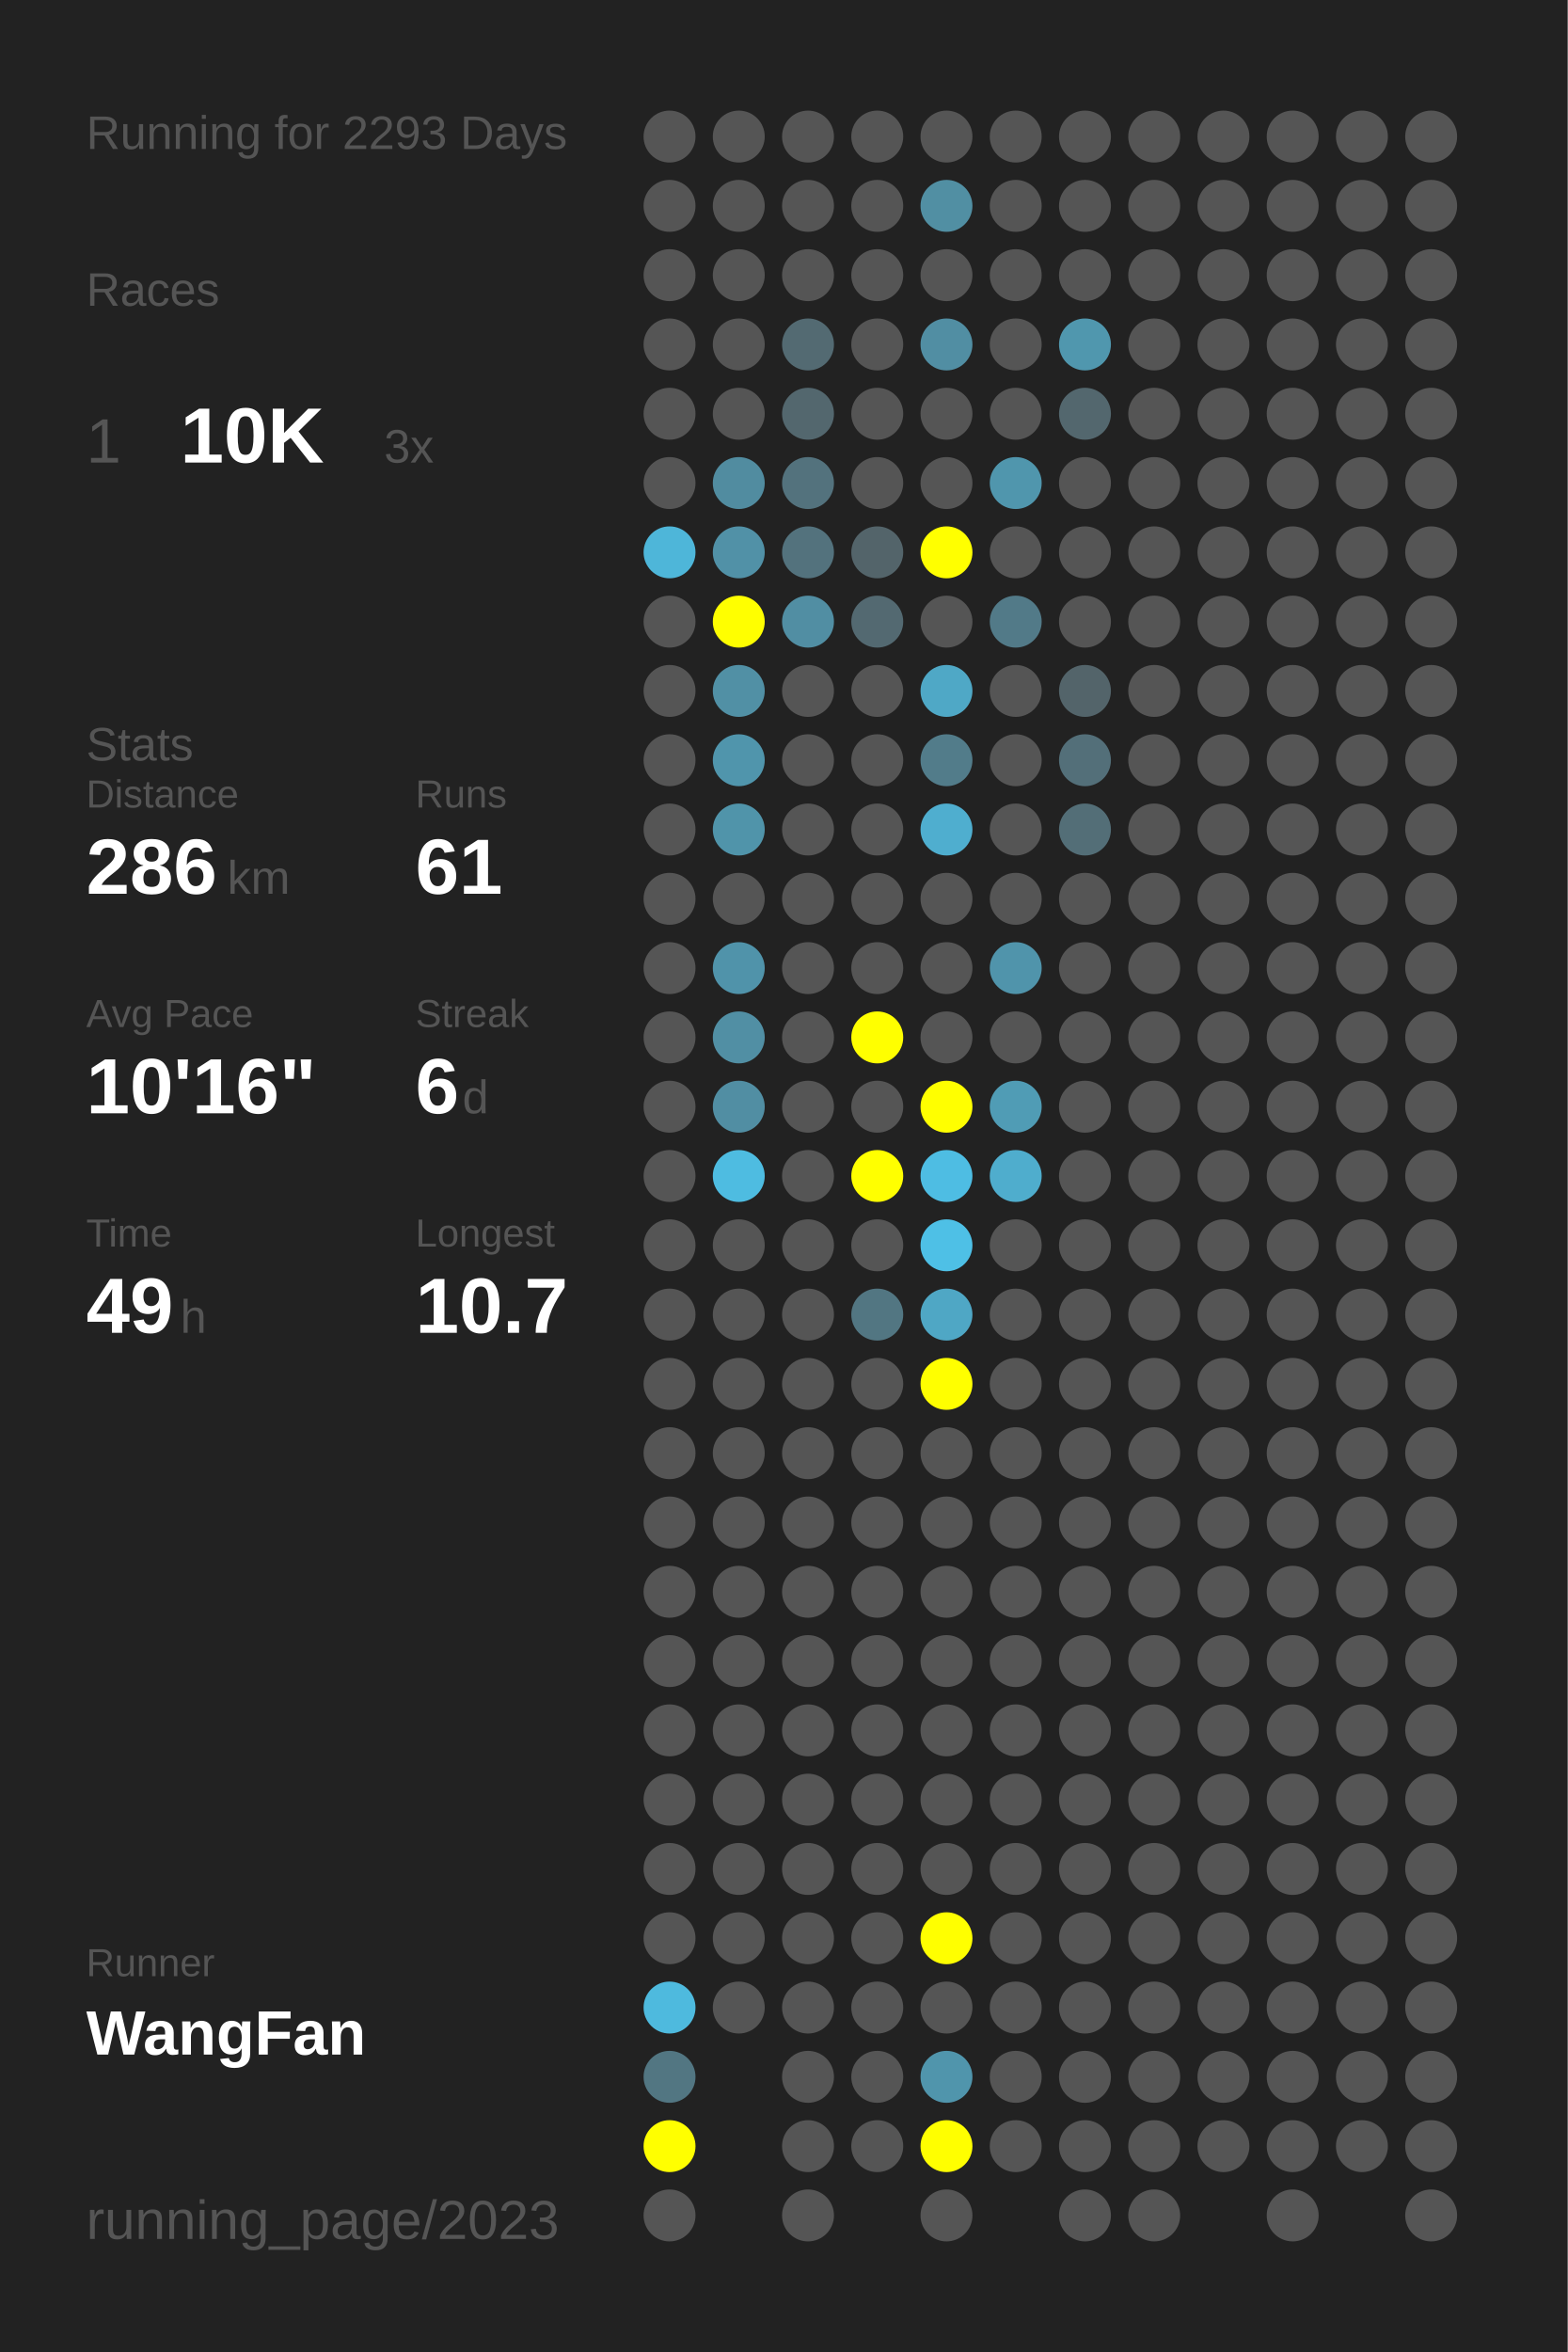
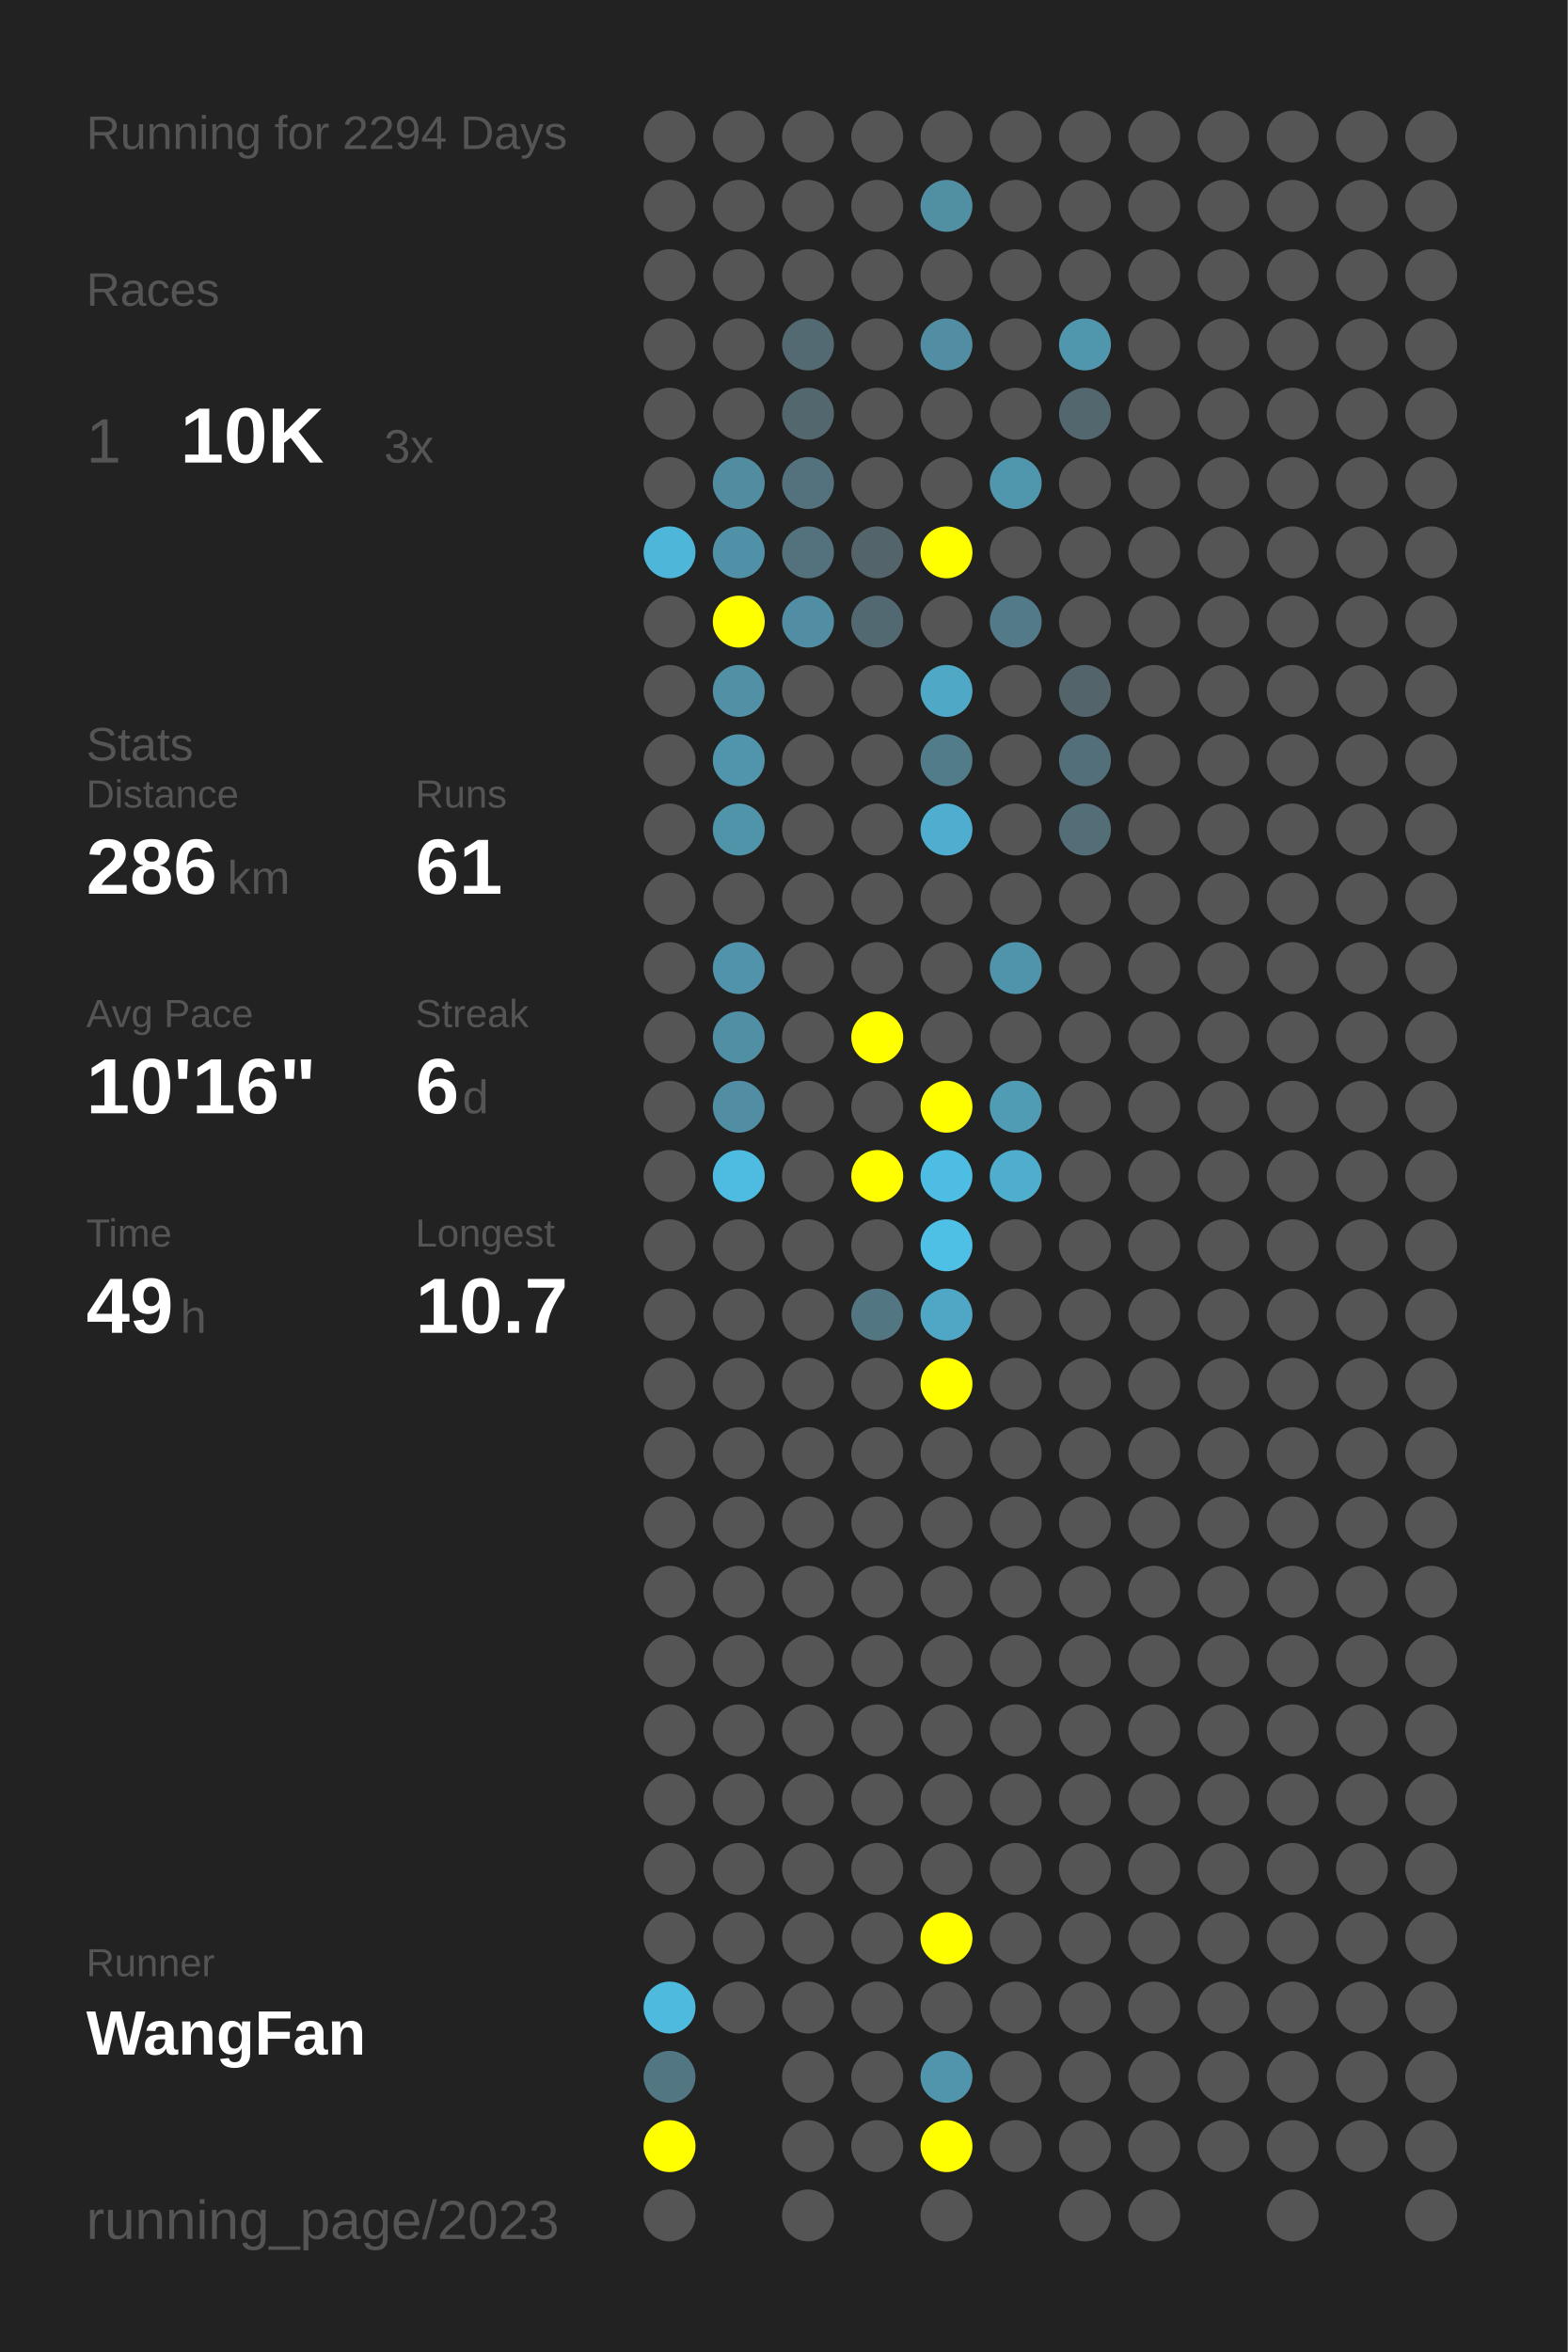
<svg xmlns="http://www.w3.org/2000/svg" baseProfile="full" height="300mm" version="1.1" viewBox="0,0,200,300" width="200mm">
  <defs />
  <rect fill="#222222" height="300" width="200" x="0" y="0" />
-   <text fill="#555555" style="font-size:6px; font-family:Arial;" x="11" y="19">Running for 2293 Days</text>
+   <text fill="#555555" style="font-size:6px; font-family:Arial;" x="11" y="19">Running for 2294 Days</text>
  <text fill="#555555" style="font-size:6px; font-family:Arial;" x="11" y="39">Races</text>
  <text fill="#555555" style="font-size:8px; font-family:Arial;" x="11" y="59">1</text>
  <text fill="#FFFFFF" style="font-size:10px; font-family:Arial; font-weight:bold;" x="23" y="59">10K</text>
  <text fill="#555555" style="font-size:6px; font-family:Arial;" x="49" y="59">3x</text>
  <text fill="#555555" style="font-size:6px; font-family:Arial;" x="11" y="97">Stats</text>
  <text fill="#555555" style="font-size:5px; font-family:Arial;" x="11" y="103">Distance</text>
  <text fill="#FFFFFF" style="font-size:10px; font-family:Arial; font-weight:bold;" x="11" y="114">286</text>
  <text fill="#555555" style="font-size:6px; font-family:Arial;" x="29" y="114">km</text>
  <text fill="#555555" style="font-size:5px; font-family:Arial;" x="53" y="103">Runs</text>
  <text fill="#FFFFFF" style="font-size:10px; font-family:Arial; font-weight:bold;" x="53" y="114">61</text>
  <text fill="#555555" style="font-size:5px; font-family:Arial;" x="11" y="131">Avg Pace</text>
  <text fill="#FFFFFF" style="font-size:10px; font-family:Arial; font-weight:bold;" x="11" y="142">10'16"</text>
  <text fill="#555555" style="font-size:5px; font-family:Arial;" x="53" y="131">Streak</text>
  <text fill="#FFFFFF" style="font-size:10px; font-family:Arial; font-weight:bold;" x="53" y="142">6</text>
  <text fill="#555555" style="font-size:6px; font-family:Arial;" x="59" y="142">d</text>
  <text fill="#555555" style="font-size:5px; font-family:Arial;" x="11" y="159">Time</text>
  <text fill="#FFFFFF" style="font-size:10px; font-family:Arial; font-weight:bold;" x="11" y="170">49</text>
  <text fill="#555555" style="font-size:6px; font-family:Arial;" x="23" y="170">h</text>
  <text fill="#555555" style="font-size:5px; font-family:Arial;" x="53" y="159">Longest</text>
  <text fill="#FFFFFF" style="font-size:10px; font-family:Arial; font-weight:bold;" x="53" y="170">10.7</text>
  <text fill="#555555" style="font-size:5px; font-family:Arial;" x="11" y="252.065">Runner</text>
  <text fill="#FFFFFF" style="font-size:8px; font-family:Arial; font-weight:bold;" x="11" y="262.065">WangFan</text>
  <text fill="#555555" style="font-size:7px; font-family:Arial;" x="11" y="285.581">running_page/2023</text>
  <circle cx="85.417" cy="17.419" fill="#555555" r="3.312" />
  <circle cx="85.417" cy="26.258" fill="#555555" r="3.312" />
  <circle cx="85.417" cy="35.097" fill="#555555" r="3.312" />
  <circle cx="85.417" cy="43.935" fill="#555555" r="3.312" />
  <circle cx="85.417" cy="52.774" fill="#555555" r="3.312" />
  <circle cx="85.417" cy="61.613" fill="#555555" r="3.312" />
  <circle cx="85.417" cy="70.452" fill="#4eb6d9" r="3.312" />
  <circle cx="85.417" cy="79.29" fill="#555555" r="3.312" />
  <circle cx="85.417" cy="88.129" fill="#555555" r="3.312" />
  <circle cx="85.417" cy="96.968" fill="#555555" r="3.312" />
  <circle cx="85.417" cy="105.806" fill="#555555" r="3.312" />
  <circle cx="85.417" cy="114.645" fill="#555555" r="3.312" />
  <circle cx="85.417" cy="123.484" fill="#555555" r="3.312" />
  <circle cx="85.417" cy="132.323" fill="#555555" r="3.312" />
  <circle cx="85.417" cy="141.161" fill="#555555" r="3.312" />
  <circle cx="85.417" cy="150" fill="#555555" r="3.312" />
  <circle cx="85.417" cy="158.839" fill="#555555" r="3.312" />
  <circle cx="85.417" cy="167.677" fill="#555555" r="3.312" />
  <circle cx="85.417" cy="176.516" fill="#555555" r="3.312" />
  <circle cx="85.417" cy="185.355" fill="#555555" r="3.312" />
  <circle cx="85.417" cy="194.194" fill="#555555" r="3.312" />
  <circle cx="85.417" cy="203.032" fill="#555555" r="3.312" />
  <circle cx="85.417" cy="211.871" fill="#555555" r="3.312" />
  <circle cx="85.417" cy="220.71" fill="#555555" r="3.312" />
  <circle cx="85.417" cy="229.548" fill="#555555" r="3.312" />
  <circle cx="85.417" cy="238.387" fill="#555555" r="3.312" />
  <circle cx="85.417" cy="247.226" fill="#555555" r="3.312" />
  <circle cx="85.417" cy="256.065" fill="#4ebade" r="3.312" />
  <circle cx="85.417" cy="264.903" fill="#527682" r="3.312" />
  <circle cx="85.417" cy="273.742" fill="#FFFF00" r="3.312" />
  <circle cx="85.417" cy="282.581" fill="#555555" r="3.312" />
  <circle cx="94.25" cy="17.419" fill="#555555" r="3.312" />
  <circle cx="94.25" cy="26.258" fill="#555555" r="3.312" />
  <circle cx="94.25" cy="35.097" fill="#555555" r="3.312" />
  <circle cx="94.25" cy="43.935" fill="#555555" r="3.312" />
  <circle cx="94.25" cy="52.774" fill="#555555" r="3.312" />
  <circle cx="94.25" cy="61.613" fill="#518ca0" r="3.312" />
  <circle cx="94.25" cy="70.452" fill="#5191a7" r="3.312" />
  <circle cx="94.25" cy="79.29" fill="#FFFF00" r="3.312" />
  <circle cx="94.25" cy="88.129" fill="#5190a5" r="3.312" />
  <circle cx="94.25" cy="96.968" fill="#5095ac" r="3.312" />
  <circle cx="94.25" cy="105.806" fill="#5094aa" r="3.312" />
  <circle cx="94.25" cy="114.645" fill="#555555" r="3.312" />
  <circle cx="94.25" cy="123.484" fill="#5093aa" r="3.312" />
  <circle cx="94.25" cy="132.323" fill="#518fa4" r="3.312" />
  <circle cx="94.25" cy="141.161" fill="#518ea3" r="3.312" />
  <circle cx="94.25" cy="150" fill="#4ebce1" r="3.312" />
  <circle cx="94.25" cy="158.839" fill="#555555" r="3.312" />
  <circle cx="94.25" cy="167.677" fill="#555555" r="3.312" />
  <circle cx="94.25" cy="176.516" fill="#555555" r="3.312" />
  <circle cx="94.25" cy="185.355" fill="#555555" r="3.312" />
  <circle cx="94.25" cy="194.194" fill="#555555" r="3.312" />
  <circle cx="94.25" cy="203.032" fill="#555555" r="3.312" />
  <circle cx="94.25" cy="211.871" fill="#555555" r="3.312" />
  <circle cx="94.25" cy="220.71" fill="#555555" r="3.312" />
  <circle cx="94.25" cy="229.548" fill="#555555" r="3.312" />
  <circle cx="94.25" cy="238.387" fill="#555555" r="3.312" />
  <circle cx="94.25" cy="247.226" fill="#555555" r="3.312" />
  <circle cx="94.25" cy="256.065" fill="#555555" r="3.312" />
  <circle cx="103.083" cy="17.419" fill="#555555" r="3.312" />
  <circle cx="103.083" cy="26.258" fill="#555555" r="3.312" />
  <circle cx="103.083" cy="35.097" fill="#555555" r="3.312" />
  <circle cx="103.083" cy="43.935" fill="#536a72" r="3.312" />
  <circle cx="103.083" cy="52.774" fill="#53676e" r="3.312" />
  <circle cx="103.083" cy="61.613" fill="#53727d" r="3.312" />
  <circle cx="103.083" cy="70.452" fill="#53727d" r="3.312" />
  <circle cx="103.083" cy="79.29" fill="#518ea3" r="3.312" />
  <circle cx="103.083" cy="88.129" fill="#555555" r="3.312" />
  <circle cx="103.083" cy="96.968" fill="#555555" r="3.312" />
  <circle cx="103.083" cy="105.806" fill="#555555" r="3.312" />
  <circle cx="103.083" cy="114.645" fill="#555555" r="3.312" />
  <circle cx="103.083" cy="123.484" fill="#555555" r="3.312" />
  <circle cx="103.083" cy="132.323" fill="#555555" r="3.312" />
  <circle cx="103.083" cy="141.161" fill="#555555" r="3.312" />
  <circle cx="103.083" cy="150" fill="#555555" r="3.312" />
  <circle cx="103.083" cy="158.839" fill="#555555" r="3.312" />
  <circle cx="103.083" cy="167.677" fill="#555555" r="3.312" />
  <circle cx="103.083" cy="176.516" fill="#555555" r="3.312" />
  <circle cx="103.083" cy="185.355" fill="#555555" r="3.312" />
  <circle cx="103.083" cy="194.194" fill="#555555" r="3.312" />
  <circle cx="103.083" cy="203.032" fill="#555555" r="3.312" />
  <circle cx="103.083" cy="211.871" fill="#555555" r="3.312" />
  <circle cx="103.083" cy="220.71" fill="#555555" r="3.312" />
  <circle cx="103.083" cy="229.548" fill="#555555" r="3.312" />
  <circle cx="103.083" cy="238.387" fill="#555555" r="3.312" />
  <circle cx="103.083" cy="247.226" fill="#555555" r="3.312" />
  <circle cx="103.083" cy="256.065" fill="#555555" r="3.312" />
  <circle cx="103.083" cy="264.903" fill="#555555" r="3.312" />
  <circle cx="103.083" cy="273.742" fill="#555555" r="3.312" />
  <circle cx="103.083" cy="282.581" fill="#555555" r="3.312" />
  <circle cx="111.917" cy="17.419" fill="#555555" r="3.312" />
  <circle cx="111.917" cy="26.258" fill="#555555" r="3.312" />
  <circle cx="111.917" cy="35.097" fill="#555555" r="3.312" />
  <circle cx="111.917" cy="43.935" fill="#555555" r="3.312" />
  <circle cx="111.917" cy="52.774" fill="#555555" r="3.312" />
  <circle cx="111.917" cy="61.613" fill="#555555" r="3.312" />
  <circle cx="111.917" cy="70.452" fill="#53646a" r="3.312" />
  <circle cx="111.917" cy="79.29" fill="#536971" r="3.312" />
  <circle cx="111.917" cy="88.129" fill="#555555" r="3.312" />
  <circle cx="111.917" cy="96.968" fill="#555555" r="3.312" />
  <circle cx="111.917" cy="105.806" fill="#555555" r="3.312" />
  <circle cx="111.917" cy="114.645" fill="#555555" r="3.312" />
  <circle cx="111.917" cy="123.484" fill="#555555" r="3.312" />
  <circle cx="111.917" cy="132.323" fill="#FFFF00" r="3.312" />
  <circle cx="111.917" cy="141.161" fill="#555555" r="3.312" />
  <circle cx="111.917" cy="150" fill="#FFFF00" r="3.312" />
  <circle cx="111.917" cy="158.839" fill="#555555" r="3.312" />
  <circle cx="111.917" cy="167.677" fill="#527682" r="3.312" />
  <circle cx="111.917" cy="176.516" fill="#555555" r="3.312" />
  <circle cx="111.917" cy="185.355" fill="#555555" r="3.312" />
  <circle cx="111.917" cy="194.194" fill="#555555" r="3.312" />
  <circle cx="111.917" cy="203.032" fill="#555555" r="3.312" />
  <circle cx="111.917" cy="211.871" fill="#555555" r="3.312" />
  <circle cx="111.917" cy="220.71" fill="#555555" r="3.312" />
  <circle cx="111.917" cy="229.548" fill="#555555" r="3.312" />
  <circle cx="111.917" cy="238.387" fill="#555555" r="3.312" />
  <circle cx="111.917" cy="247.226" fill="#555555" r="3.312" />
  <circle cx="111.917" cy="256.065" fill="#555555" r="3.312" />
  <circle cx="111.917" cy="264.903" fill="#555555" r="3.312" />
  <circle cx="111.917" cy="273.742" fill="#555555" r="3.312" />
  <circle cx="120.75" cy="17.419" fill="#555555" r="3.312" />
  <circle cx="120.75" cy="26.258" fill="#518fa3" r="3.312" />
  <circle cx="120.75" cy="35.097" fill="#555555" r="3.312" />
  <circle cx="120.75" cy="43.935" fill="#518ea3" r="3.312" />
  <circle cx="120.75" cy="52.774" fill="#555555" r="3.312" />
  <circle cx="120.75" cy="61.613" fill="#555555" r="3.312" />
  <circle cx="120.75" cy="70.452" fill="#FFFF00" r="3.312" />
  <circle cx="120.75" cy="79.29" fill="#555555" r="3.312" />
  <circle cx="120.75" cy="88.129" fill="#4fa8c6" r="3.312" />
  <circle cx="120.75" cy="96.968" fill="#527c8a" r="3.312" />
  <circle cx="120.75" cy="105.806" fill="#4faecf" r="3.312" />
  <circle cx="120.75" cy="114.645" fill="#555555" r="3.312" />
  <circle cx="120.75" cy="123.484" fill="#555555" r="3.312" />
  <circle cx="120.75" cy="132.323" fill="#555555" r="3.312" />
  <circle cx="120.75" cy="141.161" fill="#FFFF00" r="3.312" />
  <circle cx="120.75" cy="150" fill="#4ebde3" r="3.312" />
  <circle cx="120.75" cy="158.839" fill="#4ec0e6" r="3.312" />
  <circle cx="120.75" cy="167.677" fill="#4fa7c5" r="3.312" />
  <circle cx="120.75" cy="176.516" fill="#FFFF00" r="3.312" />
  <circle cx="120.75" cy="185.355" fill="#555555" r="3.312" />
  <circle cx="120.75" cy="194.194" fill="#555555" r="3.312" />
  <circle cx="120.75" cy="203.032" fill="#555555" r="3.312" />
  <circle cx="120.75" cy="211.871" fill="#555555" r="3.312" />
  <circle cx="120.75" cy="220.71" fill="#555555" r="3.312" />
  <circle cx="120.75" cy="229.548" fill="#555555" r="3.312" />
  <circle cx="120.75" cy="238.387" fill="#555555" r="3.312" />
  <circle cx="120.75" cy="247.226" fill="#FFFF00" r="3.312" />
  <circle cx="120.75" cy="256.065" fill="#555555" r="3.312" />
  <circle cx="120.75" cy="264.903" fill="#5095ac" r="3.312" />
  <circle cx="120.75" cy="273.742" fill="#FFFF00" r="3.312" />
  <circle cx="120.75" cy="282.581" fill="#555555" r="3.312" />
  <circle cx="129.583" cy="17.419" fill="#555555" r="3.312" />
  <circle cx="129.583" cy="26.258" fill="#555555" r="3.312" />
  <circle cx="129.583" cy="35.097" fill="#555555" r="3.312" />
  <circle cx="129.583" cy="43.935" fill="#555555" r="3.312" />
  <circle cx="129.583" cy="52.774" fill="#555555" r="3.312" />
  <circle cx="129.583" cy="61.613" fill="#5096ad" r="3.312" />
  <circle cx="129.583" cy="70.452" fill="#555555" r="3.312" />
  <circle cx="129.583" cy="79.29" fill="#527a88" r="3.312" />
  <circle cx="129.583" cy="88.129" fill="#555555" r="3.312" />
  <circle cx="129.583" cy="96.968" fill="#555555" r="3.312" />
  <circle cx="129.583" cy="105.806" fill="#555555" r="3.312" />
  <circle cx="129.583" cy="114.645" fill="#555555" r="3.312" />
  <circle cx="129.583" cy="123.484" fill="#5094ab" r="3.312" />
  <circle cx="129.583" cy="132.323" fill="#555555" r="3.312" />
  <circle cx="129.583" cy="141.161" fill="#509cb5" r="3.312" />
  <circle cx="129.583" cy="150" fill="#4fadcd" r="3.312" />
  <circle cx="129.583" cy="158.839" fill="#555555" r="3.312" />
  <circle cx="129.583" cy="167.677" fill="#555555" r="3.312" />
  <circle cx="129.583" cy="176.516" fill="#555555" r="3.312" />
  <circle cx="129.583" cy="185.355" fill="#555555" r="3.312" />
  <circle cx="129.583" cy="194.194" fill="#555555" r="3.312" />
  <circle cx="129.583" cy="203.032" fill="#555555" r="3.312" />
  <circle cx="129.583" cy="211.871" fill="#555555" r="3.312" />
  <circle cx="129.583" cy="220.71" fill="#555555" r="3.312" />
  <circle cx="129.583" cy="229.548" fill="#555555" r="3.312" />
  <circle cx="129.583" cy="238.387" fill="#555555" r="3.312" />
  <circle cx="129.583" cy="247.226" fill="#555555" r="3.312" />
  <circle cx="129.583" cy="256.065" fill="#555555" r="3.312" />
  <circle cx="129.583" cy="264.903" fill="#555555" r="3.312" />
  <circle cx="129.583" cy="273.742" fill="#555555" r="3.312" />
  <circle cx="138.417" cy="17.419" fill="#555555" r="3.312" />
  <circle cx="138.417" cy="26.258" fill="#555555" r="3.312" />
  <circle cx="138.417" cy="35.097" fill="#555555" r="3.312" />
  <circle cx="138.417" cy="43.935" fill="#5097ae" r="3.312" />
  <circle cx="138.417" cy="52.774" fill="#53676e" r="3.312" />
  <circle cx="138.417" cy="61.613" fill="#555555" r="3.312" />
  <circle cx="138.417" cy="70.452" fill="#555555" r="3.312" />
  <circle cx="138.417" cy="79.29" fill="#555555" r="3.312" />
  <circle cx="138.417" cy="88.129" fill="#53646a" r="3.312" />
  <circle cx="138.417" cy="96.968" fill="#536f79" r="3.312" />
  <circle cx="138.417" cy="105.806" fill="#536e77" r="3.312" />
  <circle cx="138.417" cy="114.645" fill="#555555" r="3.312" />
  <circle cx="138.417" cy="123.484" fill="#555555" r="3.312" />
  <circle cx="138.417" cy="132.323" fill="#555555" r="3.312" />
  <circle cx="138.417" cy="141.161" fill="#555555" r="3.312" />
  <circle cx="138.417" cy="150" fill="#555555" r="3.312" />
  <circle cx="138.417" cy="158.839" fill="#555555" r="3.312" />
  <circle cx="138.417" cy="167.677" fill="#555555" r="3.312" />
  <circle cx="138.417" cy="176.516" fill="#555555" r="3.312" />
  <circle cx="138.417" cy="185.355" fill="#555555" r="3.312" />
  <circle cx="138.417" cy="194.194" fill="#555555" r="3.312" />
  <circle cx="138.417" cy="203.032" fill="#555555" r="3.312" />
  <circle cx="138.417" cy="211.871" fill="#555555" r="3.312" />
  <circle cx="138.417" cy="220.71" fill="#555555" r="3.312" />
  <circle cx="138.417" cy="229.548" fill="#555555" r="3.312" />
  <circle cx="138.417" cy="238.387" fill="#555555" r="3.312" />
  <circle cx="138.417" cy="247.226" fill="#555555" r="3.312" />
  <circle cx="138.417" cy="256.065" fill="#555555" r="3.312" />
  <circle cx="138.417" cy="264.903" fill="#555555" r="3.312" />
  <circle cx="138.417" cy="273.742" fill="#555555" r="3.312" />
  <circle cx="138.417" cy="282.581" fill="#555555" r="3.312" />
  <circle cx="147.25" cy="17.419" fill="#555555" r="3.312" />
  <circle cx="147.25" cy="26.258" fill="#555555" r="3.312" />
  <circle cx="147.25" cy="35.097" fill="#555555" r="3.312" />
  <circle cx="147.25" cy="43.935" fill="#555555" r="3.312" />
  <circle cx="147.25" cy="52.774" fill="#555555" r="3.312" />
  <circle cx="147.25" cy="61.613" fill="#555555" r="3.312" />
  <circle cx="147.25" cy="70.452" fill="#555555" r="3.312" />
  <circle cx="147.25" cy="79.29" fill="#555555" r="3.312" />
  <circle cx="147.25" cy="88.129" fill="#555555" r="3.312" />
  <circle cx="147.25" cy="96.968" fill="#555555" r="3.312" />
  <circle cx="147.25" cy="105.806" fill="#555555" r="3.312" />
  <circle cx="147.25" cy="114.645" fill="#555555" r="3.312" />
  <circle cx="147.25" cy="123.484" fill="#555555" r="3.312" />
  <circle cx="147.25" cy="132.323" fill="#555555" r="3.312" />
  <circle cx="147.25" cy="141.161" fill="#555555" r="3.312" />
  <circle cx="147.25" cy="150" fill="#555555" r="3.312" />
  <circle cx="147.25" cy="158.839" fill="#555555" r="3.312" />
  <circle cx="147.25" cy="167.677" fill="#555555" r="3.312" />
  <circle cx="147.25" cy="176.516" fill="#555555" r="3.312" />
  <circle cx="147.25" cy="185.355" fill="#555555" r="3.312" />
  <circle cx="147.25" cy="194.194" fill="#555555" r="3.312" />
  <circle cx="147.25" cy="203.032" fill="#555555" r="3.312" />
  <circle cx="147.25" cy="211.871" fill="#555555" r="3.312" />
  <circle cx="147.25" cy="220.71" fill="#555555" r="3.312" />
  <circle cx="147.25" cy="229.548" fill="#555555" r="3.312" />
  <circle cx="147.25" cy="238.387" fill="#555555" r="3.312" />
  <circle cx="147.25" cy="247.226" fill="#555555" r="3.312" />
  <circle cx="147.25" cy="256.065" fill="#555555" r="3.312" />
  <circle cx="147.25" cy="264.903" fill="#555555" r="3.312" />
  <circle cx="147.25" cy="273.742" fill="#555555" r="3.312" />
  <circle cx="147.25" cy="282.581" fill="#555555" r="3.312" />
  <circle cx="156.083" cy="17.419" fill="#555555" r="3.312" />
  <circle cx="156.083" cy="26.258" fill="#555555" r="3.312" />
  <circle cx="156.083" cy="35.097" fill="#555555" r="3.312" />
  <circle cx="156.083" cy="43.935" fill="#555555" r="3.312" />
  <circle cx="156.083" cy="52.774" fill="#555555" r="3.312" />
  <circle cx="156.083" cy="61.613" fill="#555555" r="3.312" />
  <circle cx="156.083" cy="70.452" fill="#555555" r="3.312" />
  <circle cx="156.083" cy="79.29" fill="#555555" r="3.312" />
  <circle cx="156.083" cy="88.129" fill="#555555" r="3.312" />
  <circle cx="156.083" cy="96.968" fill="#555555" r="3.312" />
  <circle cx="156.083" cy="105.806" fill="#555555" r="3.312" />
  <circle cx="156.083" cy="114.645" fill="#555555" r="3.312" />
  <circle cx="156.083" cy="123.484" fill="#555555" r="3.312" />
  <circle cx="156.083" cy="132.323" fill="#555555" r="3.312" />
  <circle cx="156.083" cy="141.161" fill="#555555" r="3.312" />
  <circle cx="156.083" cy="150" fill="#555555" r="3.312" />
  <circle cx="156.083" cy="158.839" fill="#555555" r="3.312" />
  <circle cx="156.083" cy="167.677" fill="#555555" r="3.312" />
  <circle cx="156.083" cy="176.516" fill="#555555" r="3.312" />
  <circle cx="156.083" cy="185.355" fill="#555555" r="3.312" />
  <circle cx="156.083" cy="194.194" fill="#555555" r="3.312" />
  <circle cx="156.083" cy="203.032" fill="#555555" r="3.312" />
  <circle cx="156.083" cy="211.871" fill="#555555" r="3.312" />
  <circle cx="156.083" cy="220.71" fill="#555555" r="3.312" />
  <circle cx="156.083" cy="229.548" fill="#555555" r="3.312" />
  <circle cx="156.083" cy="238.387" fill="#555555" r="3.312" />
  <circle cx="156.083" cy="247.226" fill="#555555" r="3.312" />
  <circle cx="156.083" cy="256.065" fill="#555555" r="3.312" />
  <circle cx="156.083" cy="264.903" fill="#555555" r="3.312" />
  <circle cx="156.083" cy="273.742" fill="#555555" r="3.312" />
  <circle cx="164.917" cy="17.419" fill="#555555" r="3.312" />
  <circle cx="164.917" cy="26.258" fill="#555555" r="3.312" />
  <circle cx="164.917" cy="35.097" fill="#555555" r="3.312" />
  <circle cx="164.917" cy="43.935" fill="#555555" r="3.312" />
  <circle cx="164.917" cy="52.774" fill="#555555" r="3.312" />
  <circle cx="164.917" cy="61.613" fill="#555555" r="3.312" />
  <circle cx="164.917" cy="70.452" fill="#555555" r="3.312" />
  <circle cx="164.917" cy="79.29" fill="#555555" r="3.312" />
  <circle cx="164.917" cy="88.129" fill="#555555" r="3.312" />
  <circle cx="164.917" cy="96.968" fill="#555555" r="3.312" />
  <circle cx="164.917" cy="105.806" fill="#555555" r="3.312" />
  <circle cx="164.917" cy="114.645" fill="#555555" r="3.312" />
  <circle cx="164.917" cy="123.484" fill="#555555" r="3.312" />
  <circle cx="164.917" cy="132.323" fill="#555555" r="3.312" />
  <circle cx="164.917" cy="141.161" fill="#555555" r="3.312" />
  <circle cx="164.917" cy="150" fill="#555555" r="3.312" />
  <circle cx="164.917" cy="158.839" fill="#555555" r="3.312" />
  <circle cx="164.917" cy="167.677" fill="#555555" r="3.312" />
  <circle cx="164.917" cy="176.516" fill="#555555" r="3.312" />
  <circle cx="164.917" cy="185.355" fill="#555555" r="3.312" />
  <circle cx="164.917" cy="194.194" fill="#555555" r="3.312" />
  <circle cx="164.917" cy="203.032" fill="#555555" r="3.312" />
  <circle cx="164.917" cy="211.871" fill="#555555" r="3.312" />
  <circle cx="164.917" cy="220.71" fill="#555555" r="3.312" />
  <circle cx="164.917" cy="229.548" fill="#555555" r="3.312" />
  <circle cx="164.917" cy="238.387" fill="#555555" r="3.312" />
  <circle cx="164.917" cy="247.226" fill="#555555" r="3.312" />
  <circle cx="164.917" cy="256.065" fill="#555555" r="3.312" />
  <circle cx="164.917" cy="264.903" fill="#555555" r="3.312" />
  <circle cx="164.917" cy="273.742" fill="#555555" r="3.312" />
  <circle cx="164.917" cy="282.581" fill="#555555" r="3.312" />
  <circle cx="173.75" cy="17.419" fill="#555555" r="3.312" />
  <circle cx="173.75" cy="26.258" fill="#555555" r="3.312" />
  <circle cx="173.75" cy="35.097" fill="#555555" r="3.312" />
  <circle cx="173.75" cy="43.935" fill="#555555" r="3.312" />
  <circle cx="173.75" cy="52.774" fill="#555555" r="3.312" />
  <circle cx="173.75" cy="61.613" fill="#555555" r="3.312" />
  <circle cx="173.75" cy="70.452" fill="#555555" r="3.312" />
  <circle cx="173.75" cy="79.29" fill="#555555" r="3.312" />
  <circle cx="173.75" cy="88.129" fill="#555555" r="3.312" />
  <circle cx="173.75" cy="96.968" fill="#555555" r="3.312" />
  <circle cx="173.75" cy="105.806" fill="#555555" r="3.312" />
  <circle cx="173.75" cy="114.645" fill="#555555" r="3.312" />
  <circle cx="173.75" cy="123.484" fill="#555555" r="3.312" />
  <circle cx="173.75" cy="132.323" fill="#555555" r="3.312" />
  <circle cx="173.75" cy="141.161" fill="#555555" r="3.312" />
  <circle cx="173.75" cy="150" fill="#555555" r="3.312" />
  <circle cx="173.75" cy="158.839" fill="#555555" r="3.312" />
  <circle cx="173.75" cy="167.677" fill="#555555" r="3.312" />
  <circle cx="173.75" cy="176.516" fill="#555555" r="3.312" />
  <circle cx="173.75" cy="185.355" fill="#555555" r="3.312" />
  <circle cx="173.75" cy="194.194" fill="#555555" r="3.312" />
  <circle cx="173.75" cy="203.032" fill="#555555" r="3.312" />
  <circle cx="173.75" cy="211.871" fill="#555555" r="3.312" />
  <circle cx="173.75" cy="220.71" fill="#555555" r="3.312" />
  <circle cx="173.75" cy="229.548" fill="#555555" r="3.312" />
  <circle cx="173.75" cy="238.387" fill="#555555" r="3.312" />
  <circle cx="173.75" cy="247.226" fill="#555555" r="3.312" />
  <circle cx="173.75" cy="256.065" fill="#555555" r="3.312" />
  <circle cx="173.75" cy="264.903" fill="#555555" r="3.312" />
  <circle cx="173.75" cy="273.742" fill="#555555" r="3.312" />
  <circle cx="182.583" cy="17.419" fill="#555555" r="3.312" />
  <circle cx="182.583" cy="26.258" fill="#555555" r="3.312" />
  <circle cx="182.583" cy="35.097" fill="#555555" r="3.312" />
  <circle cx="182.583" cy="43.935" fill="#555555" r="3.312" />
  <circle cx="182.583" cy="52.774" fill="#555555" r="3.312" />
  <circle cx="182.583" cy="61.613" fill="#555555" r="3.312" />
  <circle cx="182.583" cy="70.452" fill="#555555" r="3.312" />
  <circle cx="182.583" cy="79.29" fill="#555555" r="3.312" />
  <circle cx="182.583" cy="88.129" fill="#555555" r="3.312" />
  <circle cx="182.583" cy="96.968" fill="#555555" r="3.312" />
  <circle cx="182.583" cy="105.806" fill="#555555" r="3.312" />
  <circle cx="182.583" cy="114.645" fill="#555555" r="3.312" />
  <circle cx="182.583" cy="123.484" fill="#555555" r="3.312" />
  <circle cx="182.583" cy="132.323" fill="#555555" r="3.312" />
  <circle cx="182.583" cy="141.161" fill="#555555" r="3.312" />
  <circle cx="182.583" cy="150" fill="#555555" r="3.312" />
  <circle cx="182.583" cy="158.839" fill="#555555" r="3.312" />
  <circle cx="182.583" cy="167.677" fill="#555555" r="3.312" />
  <circle cx="182.583" cy="176.516" fill="#555555" r="3.312" />
  <circle cx="182.583" cy="185.355" fill="#555555" r="3.312" />
  <circle cx="182.583" cy="194.194" fill="#555555" r="3.312" />
  <circle cx="182.583" cy="203.032" fill="#555555" r="3.312" />
  <circle cx="182.583" cy="211.871" fill="#555555" r="3.312" />
  <circle cx="182.583" cy="220.71" fill="#555555" r="3.312" />
  <circle cx="182.583" cy="229.548" fill="#555555" r="3.312" />
  <circle cx="182.583" cy="238.387" fill="#555555" r="3.312" />
  <circle cx="182.583" cy="247.226" fill="#555555" r="3.312" />
  <circle cx="182.583" cy="256.065" fill="#555555" r="3.312" />
  <circle cx="182.583" cy="264.903" fill="#555555" r="3.312" />
  <circle cx="182.583" cy="273.742" fill="#555555" r="3.312" />
  <circle cx="182.583" cy="282.581" fill="#555555" r="3.312" />
</svg>
